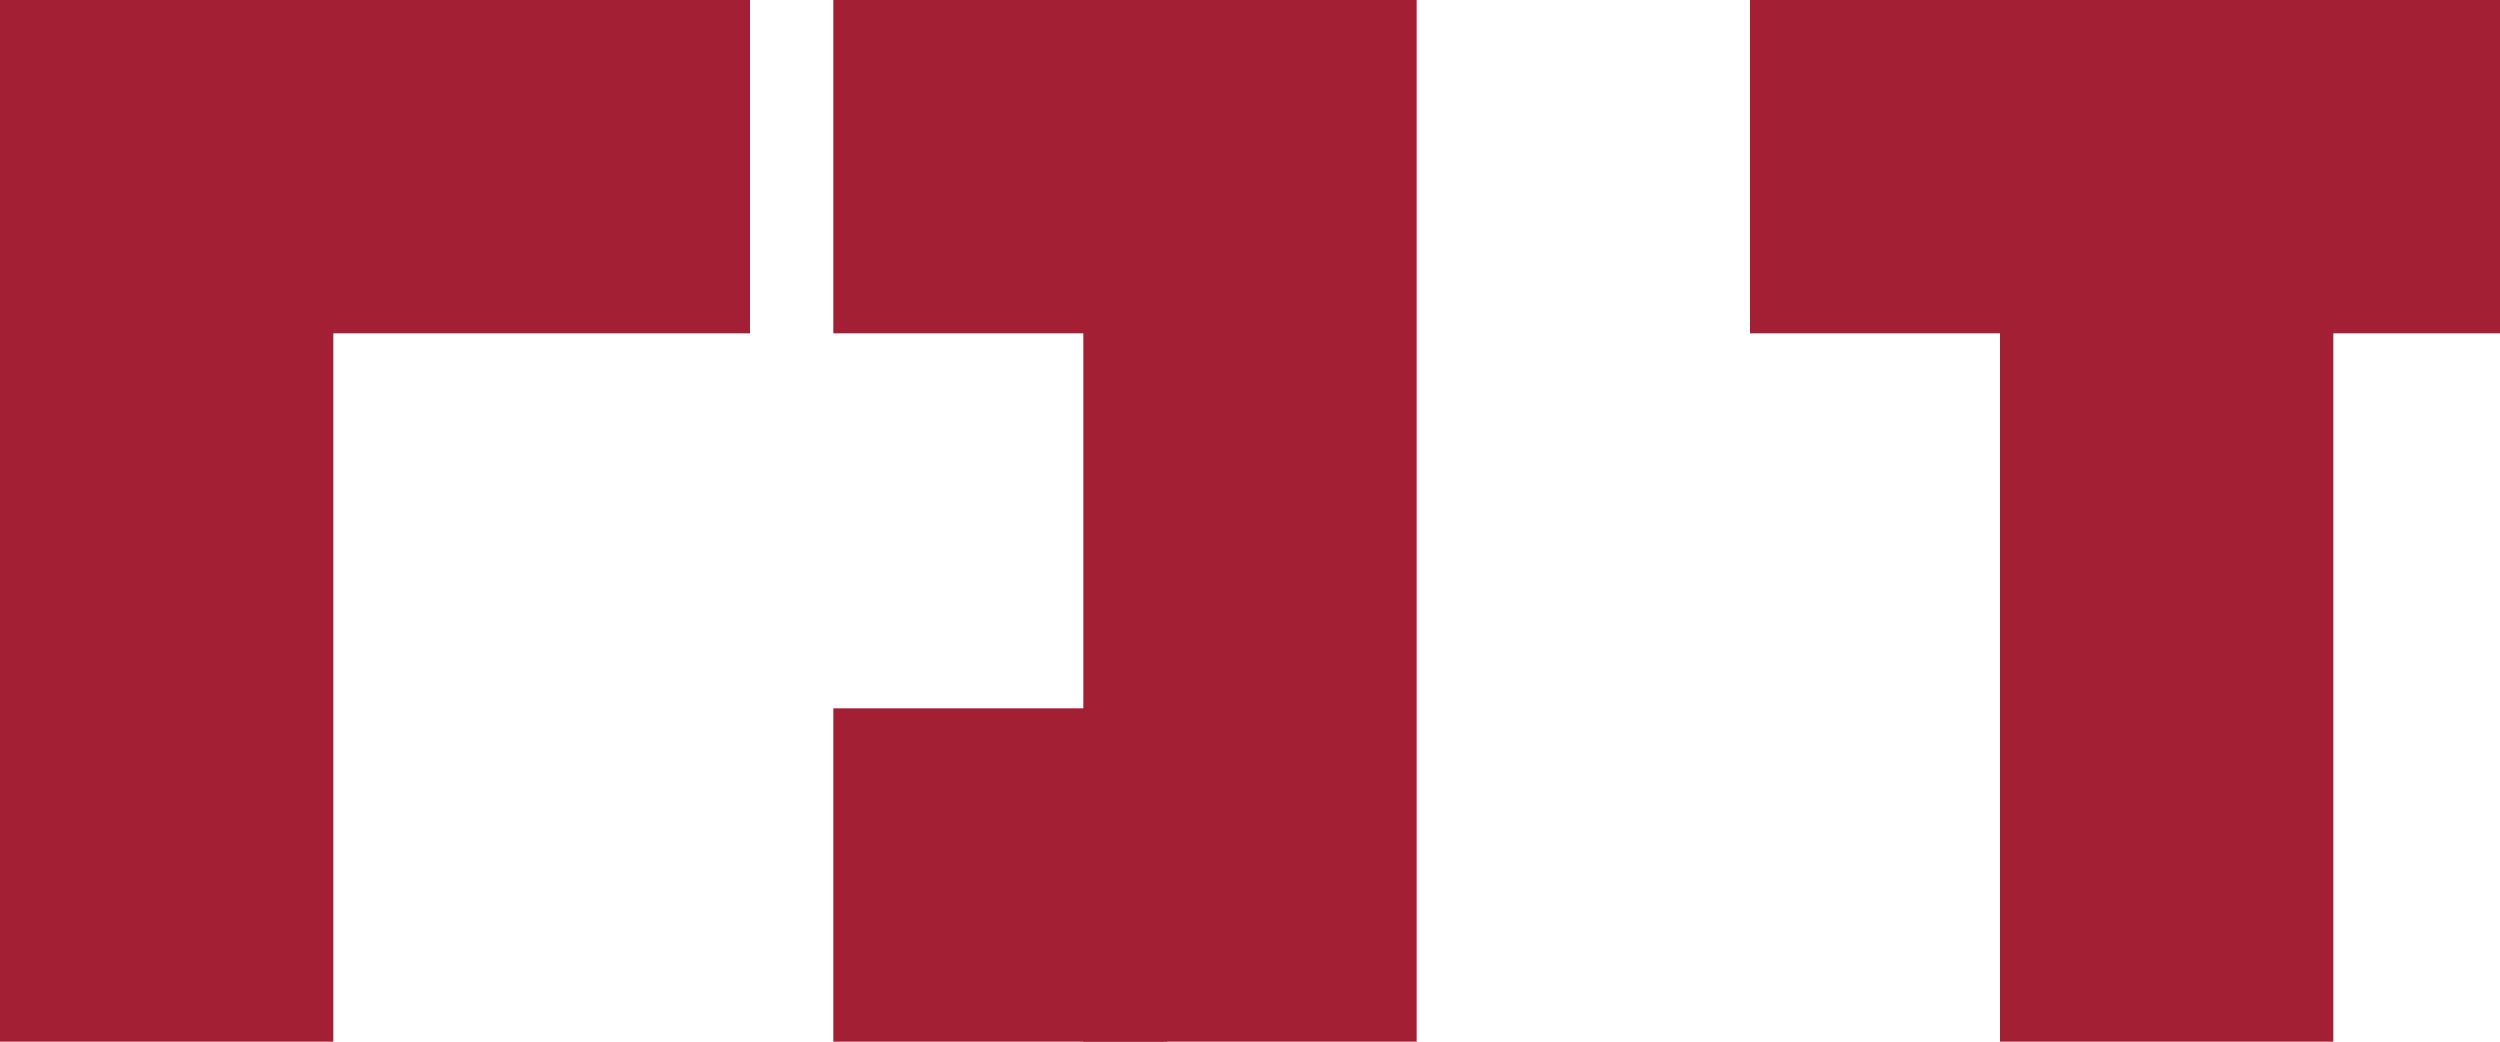
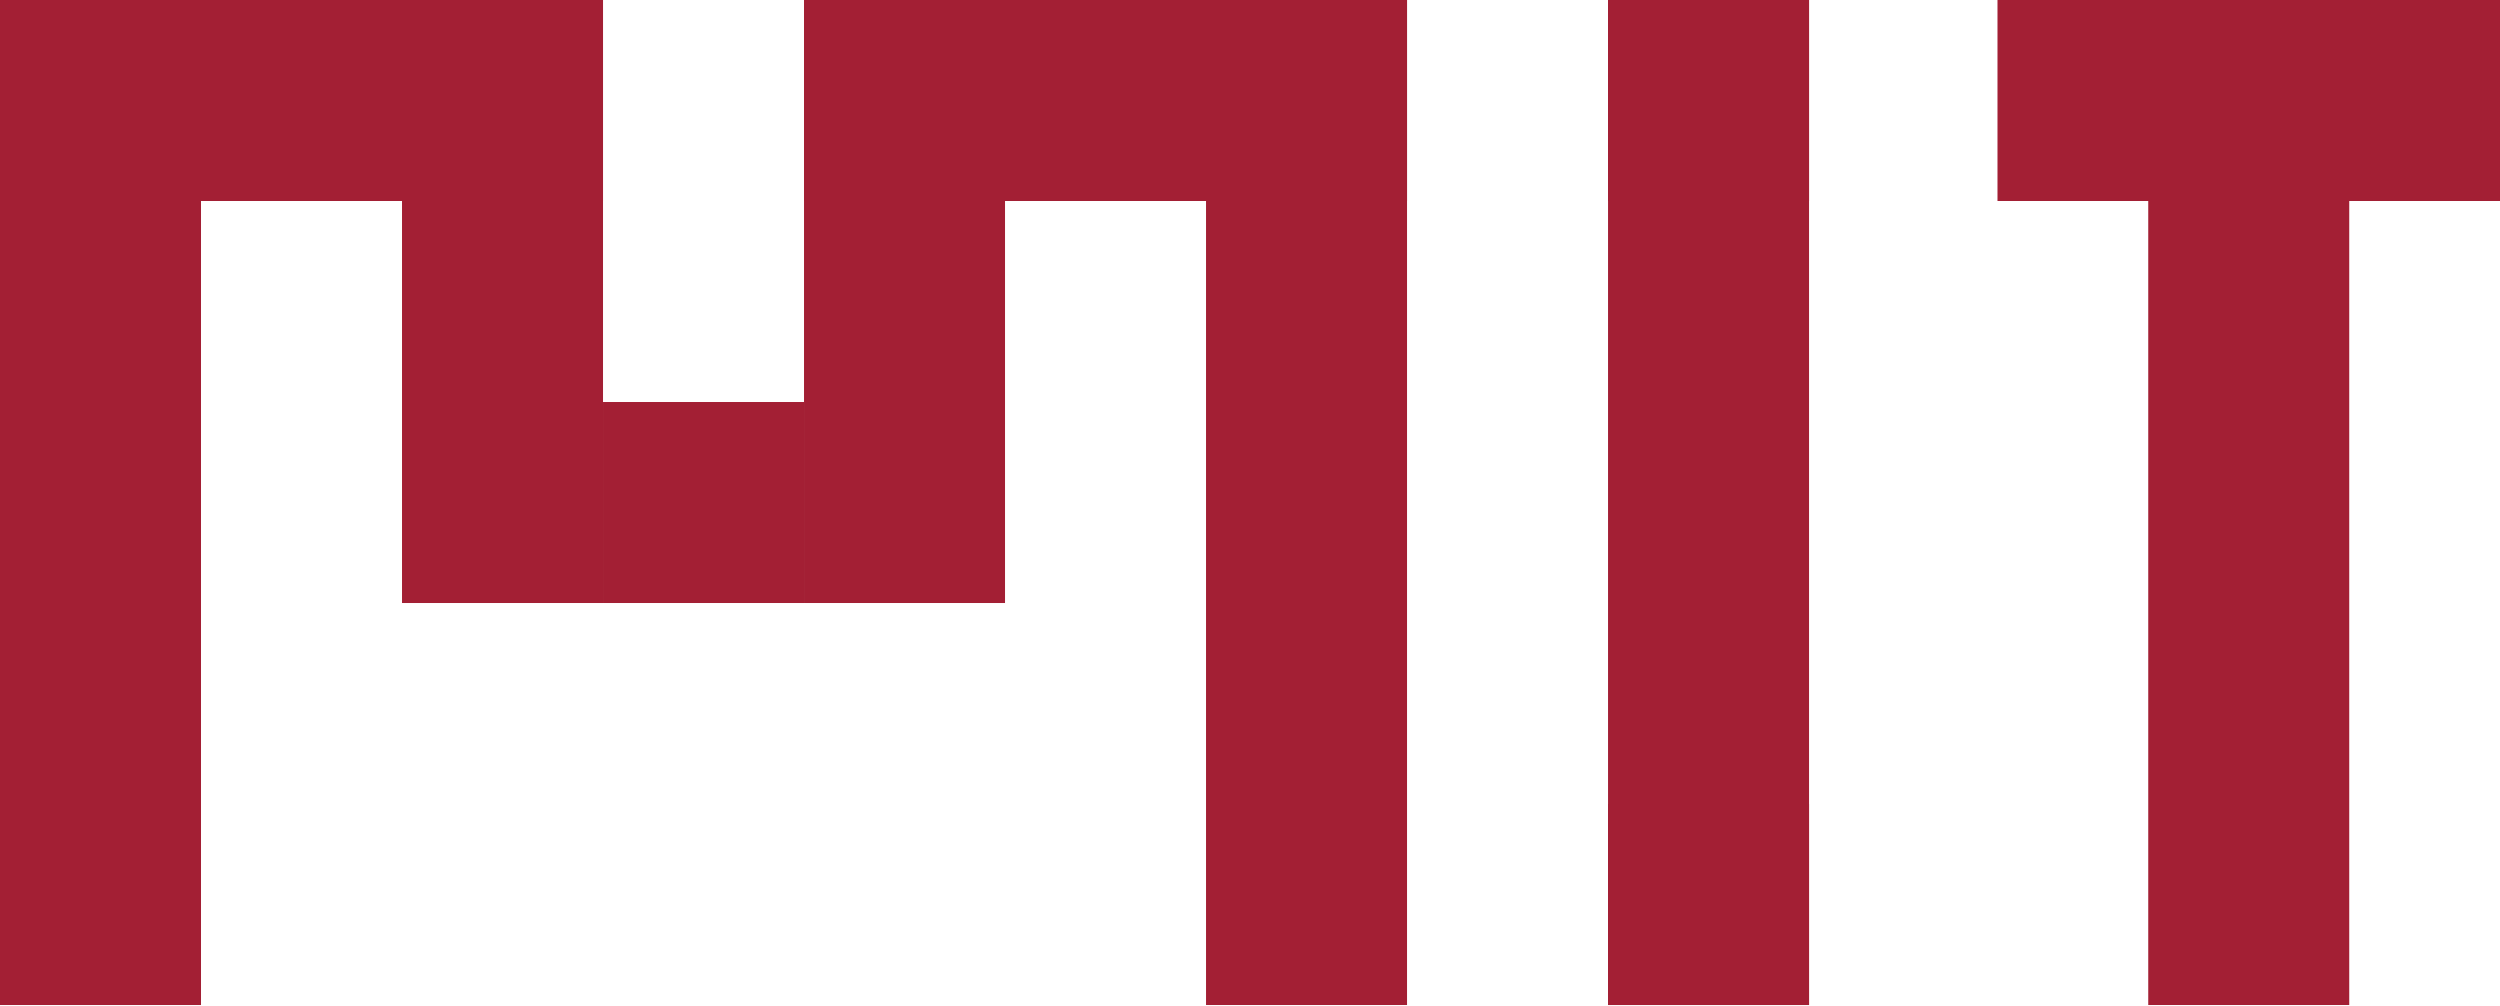
- <svg xmlns="http://www.w3.org/2000/svg" viewBox="0 0 120 50" fill="none">
-   <rect x="0" y="0" width="16" height="50" fill="#A31F34" />
-   <rect x="0" y="0" width="36" height="16" fill="#A31F34" />
-   <rect x="52" y="0" width="16" height="50" fill="#A31F34" />
-   <rect x="40" y="0" width="16" height="16" fill="#A31F34" />
-   <rect x="40" y="34" width="16" height="16" fill="#A31F34" />
-   <rect x="84" y="0" width="36" height="16" fill="#A31F34" />
-   <rect x="96" y="0" width="16" height="50" fill="#A31F34" />
+ <svg xmlns="http://www.w3.org/2000/svg" viewBox="0 0 199 80" fill="#A31F34">
+   <rect x="0" y="0" width="16" height="80" />
+   <rect x="0" y="0" width="48" height="16" />
+   <rect x="32" y="0" width="16" height="48" />
+   <rect x="48" y="32" width="16" height="16" />
+   <rect x="64" y="0" width="16" height="48" />
+   <rect x="64" y="0" width="48" height="16" />
+   <rect x="96" y="0" width="16" height="80" />
+   <rect x="128" y="0" width="16" height="16" />
+   <rect x="128" y="0" width="16" height="80" />
+   <rect x="128" y="64" width="16" height="16" />
+   <rect x="159" y="0" width="40" height="16" />
+   <rect x="171" y="0" width="16" height="80" />
</svg>
